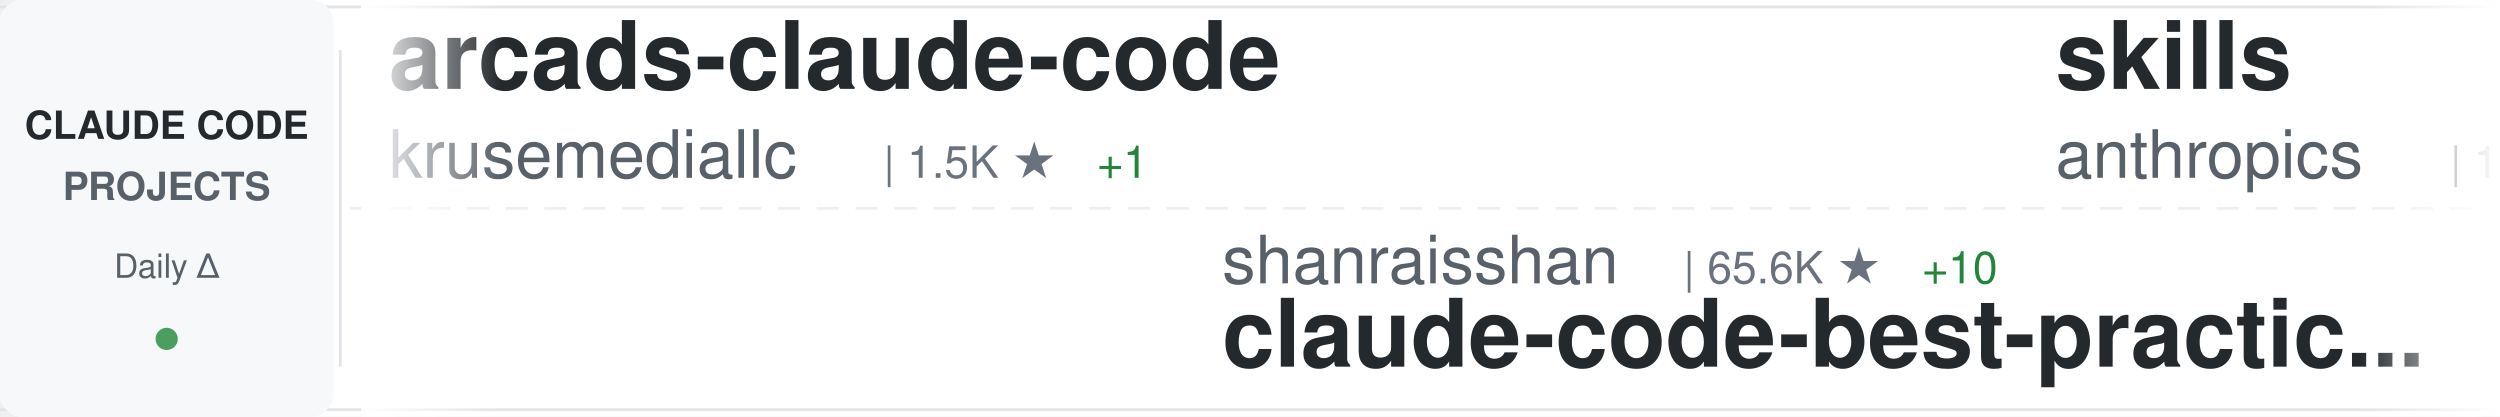
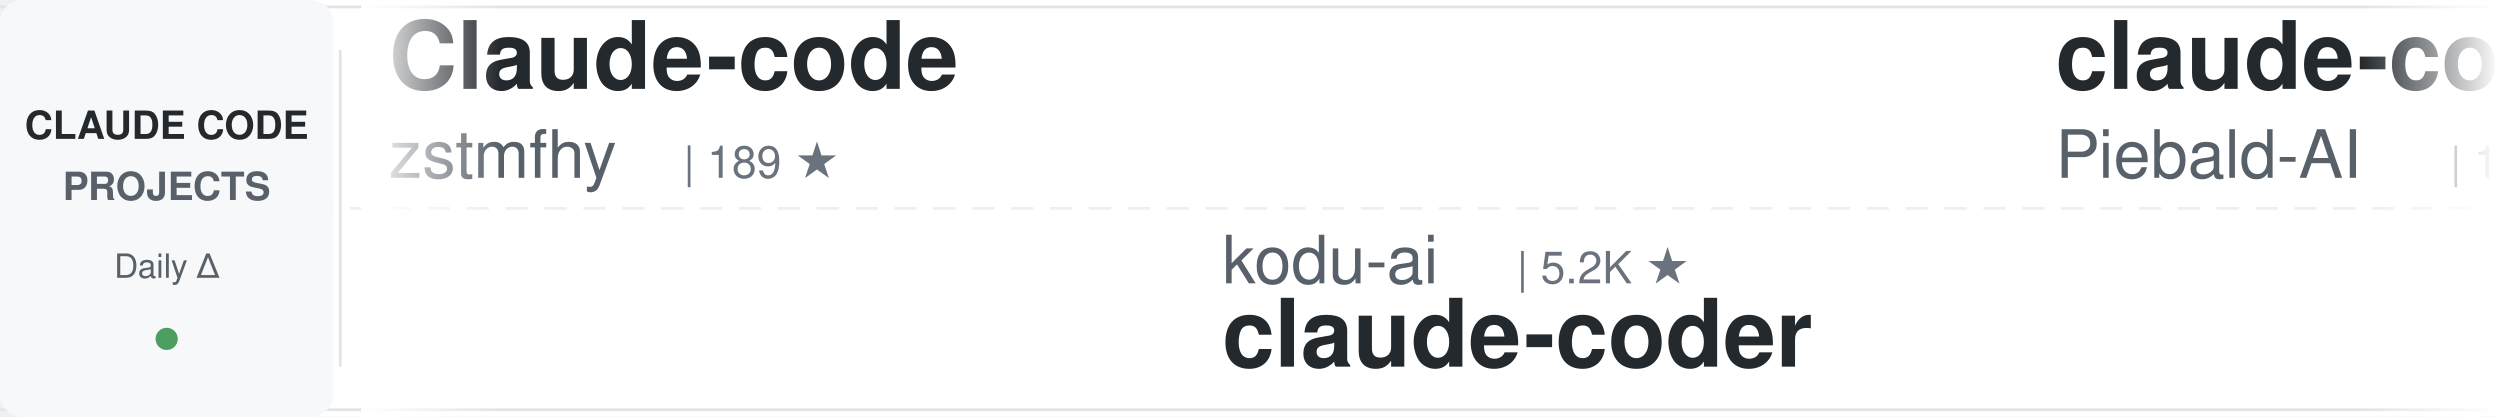
<svg xmlns="http://www.w3.org/2000/svg" width="900" height="150">
  <defs>
    <linearGradient id="awesomeLeftFade" x1="0%" y1="0%" x2="100%" y2="0%">
      <stop offset="0%" style="stop-color:#ffffff;stop-opacity:1" />
      <stop offset="100%" style="stop-color:#ffffff;stop-opacity:0" />
    </linearGradient>
    <linearGradient id="awesomeRightFade" x1="0%" y1="0%" x2="100%" y2="0%">
      <stop offset="0%" style="stop-color:#ffffff;stop-opacity:0" />
      <stop offset="100%" style="stop-color:#ffffff;stop-opacity:1" />
    </linearGradient>
  </defs>
  <rect width="900" height="150" fill="#ffffff" rx="8" />
  <rect x="0" y="2" width="900" height="1" fill="#e1e4e8" />
  <rect x="0" y="147" width="900" height="1" fill="#e1e4e8" />
  <line x1="0" y1="75" x2="900" y2="75" stroke="#e1e4e8" stroke-width="1" stroke-dasharray="8 6" opacity="0.6" />
  <rect x="0" y="0" width="120" height="150" fill="#f6f8fa" rx="8" />
  <text x="60" y="50" font-family="-apple-system, BlinkMacSystemFont, 'Segoe UI', Helvetica, Arial, sans-serif" font-size="14" font-weight="600" fill="#24292e" text-anchor="middle">CLAUDE CODE</text>
  <text x="60" y="72" font-family="-apple-system, BlinkMacSystemFont, 'Segoe UI', Helvetica, Arial, sans-serif" font-size="14" font-weight="600" fill="#586069" text-anchor="middle">PROJECTS</text>
  <text x="60" y="100" font-family="-apple-system, BlinkMacSystemFont, 'Segoe UI', Helvetica, Arial, sans-serif" font-size="12" font-weight="500" fill="#586069" text-anchor="middle">Daily Δ</text>
  <circle cx="60" cy="122" r="4" fill="#22863a" opacity="0.8" />
  <rect x="122" y="18" width="1" height="114" fill="#e1e4e8" />
  <clipPath id="awesomeTickerClip">
    <rect x="130" y="0" width="770" height="150" />
  </clipPath>
  <g clip-path="url(#awesomeTickerClip)">
    <g id="awesomeTickerItems">
      <animateTransform attributeName="transform" attributeType="XML" type="translate" from="0 0" to="-3000 0" dur="54s" repeatCount="indefinite" />
      <g transform="translate(0, 0)">
+         <text x="140" y="32" font-family="-apple-system, BlinkMacSystemFont, 'Segoe UI', Helvetica, Arial, sans-serif" font-size="34" font-weight="600" fill="#24292e">Claude-code</text>
+         <text x="140" y="64" font-family="-apple-system, BlinkMacSystemFont, 'Segoe UI', Helvetica, Arial, sans-serif" font-size="24" font-weight="400" fill="#586069">zstmfhy</text>
+         <text x="246" y="64" font-family="-apple-system, BlinkMacSystemFont, 'Segoe UI', Helvetica, Arial, sans-serif" font-size="16" font-weight="500" fill="#6a737d">| 189 ★</text>
+       </g>
+       <g transform="translate(300, 0)">
+         <text x="140" y="102" font-family="-apple-system, BlinkMacSystemFont, 'Segoe UI', Helvetica, Arial, sans-serif" font-size="24" font-weight="400" fill="#586069">kodu-ai</text>
+         <text x="246" y="102" font-family="-apple-system, BlinkMacSystemFont, 'Segoe UI', Helvetica, Arial, sans-serif" font-size="16" font-weight="500" fill="#6a737d">| 5.2K ★</text>
+         <text x="140" y="132" font-family="-apple-system, BlinkMacSystemFont, 'Segoe UI', Helvetica, Arial, sans-serif" font-size="34" font-weight="600" fill="#24292e">claude-coder</text>
+       </g>
+       <g transform="translate(600, 0)">
+         <text x="140" y="32" font-family="-apple-system, BlinkMacSystemFont, 'Segoe UI', Helvetica, Arial, sans-serif" font-size="34" font-weight="600" fill="#24292e">claude-code-system-promp...</text>
+         <text x="140" y="64" font-family="-apple-system, BlinkMacSystemFont, 'Segoe UI', Helvetica, Arial, sans-serif" font-size="24" font-weight="400" fill="#586069">Piebald-AI</text>
+         <text x="282" y="64" font-family="-apple-system, BlinkMacSystemFont, 'Segoe UI', Helvetica, Arial, sans-serif" font-size="16" font-weight="500" fill="#6a737d">| 12.6K ★</text>
+         <text x="368" y="64" font-family="-apple-system, BlinkMacSystemFont, 'Segoe UI', Helvetica, Arial, sans-serif" font-size="16" font-weight="500" fill="#22863a"> +2</text>
+       </g>
+       <g transform="translate(900, 0)">
+         <text x="140" y="102" font-family="-apple-system, BlinkMacSystemFont, 'Segoe UI', Helvetica, Arial, sans-serif" font-size="24" font-weight="400" fill="#586069">ghuntley</text>
+         <text x="258" y="102" font-family="-apple-system, BlinkMacSystemFont, 'Segoe UI', Helvetica, Arial, sans-serif" font-size="16" font-weight="500" fill="#6a737d">| 990 ★</text>
+         <text x="140" y="132" font-family="-apple-system, BlinkMacSystemFont, 'Segoe UI', Helvetica, Arial, sans-serif" font-size="34" font-weight="600" fill="#24292e">claude-code-source-code-...</text>
+       </g>
+       <g transform="translate(1200, 0)">
        <text x="140" y="32" font-family="-apple-system, BlinkMacSystemFont, 'Segoe UI', Helvetica, Arial, sans-serif" font-size="34" font-weight="600" fill="#24292e">arcads-claude-code</text>
        <text x="140" y="64" font-family="-apple-system, BlinkMacSystemFont, 'Segoe UI', Helvetica, Arial, sans-serif" font-size="24" font-weight="400" fill="#586069">krusemediallc</text>
        <text x="318" y="64" font-family="-apple-system, BlinkMacSystemFont, 'Segoe UI', Helvetica, Arial, sans-serif" font-size="16" font-weight="500" fill="#6a737d">| 1.5K ★</text>
-         <text x="395" y="64" font-family="-apple-system, BlinkMacSystemFont, 'Segoe UI', Helvetica, Arial, sans-serif" font-size="16" font-weight="500" fill="#22863a"> +1</text>
-       </g>
-       <g transform="translate(300, 0)">
-         <text x="140" y="102" font-family="-apple-system, BlinkMacSystemFont, 'Segoe UI', Helvetica, Arial, sans-serif" font-size="24" font-weight="400" fill="#586069">shanraisshan</text>
-         <text x="306" y="102" font-family="-apple-system, BlinkMacSystemFont, 'Segoe UI', Helvetica, Arial, sans-serif" font-size="16" font-weight="500" fill="#6a737d">| 65.6K ★</text>
-         <text x="392" y="102" font-family="-apple-system, BlinkMacSystemFont, 'Segoe UI', Helvetica, Arial, sans-serif" font-size="16" font-weight="500" fill="#22863a"> +10</text>
-         <text x="140" y="132" font-family="-apple-system, BlinkMacSystemFont, 'Segoe UI', Helvetica, Arial, sans-serif" font-size="34" font-weight="600" fill="#24292e">claude-code-best-practic...</text>
-       </g>
-       <g transform="translate(600, 0)">
-         <text x="140" y="32" font-family="-apple-system, BlinkMacSystemFont, 'Segoe UI', Helvetica, Arial, sans-serif" font-size="34" font-weight="600" fill="#24292e">skills</text>
-         <text x="140" y="64" font-family="-apple-system, BlinkMacSystemFont, 'Segoe UI', Helvetica, Arial, sans-serif" font-size="24" font-weight="400" fill="#586069">anthropics</text>
-         <text x="282" y="64" font-family="-apple-system, BlinkMacSystemFont, 'Segoe UI', Helvetica, Arial, sans-serif" font-size="16" font-weight="500" fill="#6a737d">| 173.4K ★</text>
-         <text x="377" y="64" font-family="-apple-system, BlinkMacSystemFont, 'Segoe UI', Helvetica, Arial, sans-serif" font-size="16" font-weight="500" fill="#22863a"> +94</text>
-       </g>
-       <g transform="translate(900, 0)">
-         <text x="140" y="102" font-family="-apple-system, BlinkMacSystemFont, 'Segoe UI', Helvetica, Arial, sans-serif" font-size="24" font-weight="400" fill="#586069">Windy3f3f3f3f</text>
-         <text x="318" y="102" font-family="-apple-system, BlinkMacSystemFont, 'Segoe UI', Helvetica, Arial, sans-serif" font-size="16" font-weight="500" fill="#6a737d">| 3.6K ★</text>
-         <text x="395" y="102" font-family="-apple-system, BlinkMacSystemFont, 'Segoe UI', Helvetica, Arial, sans-serif" font-size="16" font-weight="500" fill="#22863a"> +2</text>
-         <text x="140" y="132" font-family="-apple-system, BlinkMacSystemFont, 'Segoe UI', Helvetica, Arial, sans-serif" font-size="34" font-weight="600" fill="#24292e">how-claude-code-works</text>
-       </g>
-       <g transform="translate(1200, 0)">
-         <text x="140" y="32" font-family="-apple-system, BlinkMacSystemFont, 'Segoe UI', Helvetica, Arial, sans-serif" font-size="34" font-weight="600" fill="#24292e">claude-code-hooks-master...</text>
-         <text x="140" y="64" font-family="-apple-system, BlinkMacSystemFont, 'Segoe UI', Helvetica, Arial, sans-serif" font-size="24" font-weight="400" fill="#586069">disler</text>
-         <text x="234" y="64" font-family="-apple-system, BlinkMacSystemFont, 'Segoe UI', Helvetica, Arial, sans-serif" font-size="16" font-weight="500" fill="#6a737d">| 3.9K ★</text>
-         <text x="311" y="64" font-family="-apple-system, BlinkMacSystemFont, 'Segoe UI', Helvetica, Arial, sans-serif" font-size="16" font-weight="500" fill="#22863a"> +1</text>
      </g>
      <g transform="translate(1500, 0)">
-         <text x="140" y="102" font-family="-apple-system, BlinkMacSystemFont, 'Segoe UI', Helvetica, Arial, sans-serif" font-size="24" font-weight="400" fill="#586069">anthropics</text>
-         <text x="282" y="102" font-family="-apple-system, BlinkMacSystemFont, 'Segoe UI', Helvetica, Arial, sans-serif" font-size="16" font-weight="500" fill="#6a737d">| 8.8K ★</text>
-         <text x="359" y="102" font-family="-apple-system, BlinkMacSystemFont, 'Segoe UI', Helvetica, Arial, sans-serif" font-size="16" font-weight="500" fill="#22863a"> +5</text>
-         <text x="140" y="132" font-family="-apple-system, BlinkMacSystemFont, 'Segoe UI', Helvetica, Arial, sans-serif" font-size="34" font-weight="600" fill="#24292e">claude-code-action</text>
+         <text x="140" y="102" font-family="-apple-system, BlinkMacSystemFont, 'Segoe UI', Helvetica, Arial, sans-serif" font-size="24" font-weight="400" fill="#586069">darcyegb</text>
+         <text x="258" y="102" font-family="-apple-system, BlinkMacSystemFont, 'Segoe UI', Helvetica, Arial, sans-serif" font-size="16" font-weight="500" fill="#6a737d">| 759 ★</text>
+         <text x="140" y="132" font-family="-apple-system, BlinkMacSystemFont, 'Segoe UI', Helvetica, Arial, sans-serif" font-size="34" font-weight="600" fill="#24292e">ClaudeCodeAgents</text>
      </g>
      <g transform="translate(1800, 0)">
-         <text x="140" y="32" font-family="-apple-system, BlinkMacSystemFont, 'Segoe UI', Helvetica, Arial, sans-serif" font-size="34" font-weight="600" fill="#24292e">awesome-claude-code-suba...</text>
-         <text x="140" y="64" font-family="-apple-system, BlinkMacSystemFont, 'Segoe UI', Helvetica, Arial, sans-serif" font-size="24" font-weight="400" fill="#586069">VoltAgent</text>
-         <text x="270" y="64" font-family="-apple-system, BlinkMacSystemFont, 'Segoe UI', Helvetica, Arial, sans-serif" font-size="16" font-weight="500" fill="#6a737d">| 24.8K ★</text>
-         <text x="356" y="64" font-family="-apple-system, BlinkMacSystemFont, 'Segoe UI', Helvetica, Arial, sans-serif" font-size="16" font-weight="500" fill="#22863a"> +6</text>
+         <text x="140" y="32" font-family="-apple-system, BlinkMacSystemFont, 'Segoe UI', Helvetica, Arial, sans-serif" font-size="34" font-weight="600" fill="#24292e">awesome-claude-code-plug...</text>
+         <text x="140" y="64" font-family="-apple-system, BlinkMacSystemFont, 'Segoe UI', Helvetica, Arial, sans-serif" font-size="24" font-weight="400" fill="#586069">ccplugins</text>
+         <text x="270" y="64" font-family="-apple-system, BlinkMacSystemFont, 'Segoe UI', Helvetica, Arial, sans-serif" font-size="16" font-weight="500" fill="#6a737d">| 931 ★</text>
+         <text x="338" y="64" font-family="-apple-system, BlinkMacSystemFont, 'Segoe UI', Helvetica, Arial, sans-serif" font-size="16" font-weight="500" fill="#22863a"> +1</text>
      </g>
      <g transform="translate(2100, 0)">
-         <text x="140" y="102" font-family="-apple-system, BlinkMacSystemFont, 'Segoe UI', Helvetica, Arial, sans-serif" font-size="24" font-weight="400" fill="#586069">shareAI-lab</text>
-         <text x="294" y="102" font-family="-apple-system, BlinkMacSystemFont, 'Segoe UI', Helvetica, Arial, sans-serif" font-size="16" font-weight="500" fill="#6a737d">| 76.0K ★</text>
-         <text x="380" y="102" font-family="-apple-system, BlinkMacSystemFont, 'Segoe UI', Helvetica, Arial, sans-serif" font-size="16" font-weight="500" fill="#22863a"> +33</text>
-         <text x="140" y="132" font-family="-apple-system, BlinkMacSystemFont, 'Segoe UI', Helvetica, Arial, sans-serif" font-size="34" font-weight="600" fill="#24292e">learn-claude-code</text>
+         <text x="140" y="102" font-family="-apple-system, BlinkMacSystemFont, 'Segoe UI', Helvetica, Arial, sans-serif" font-size="24" font-weight="400" fill="#586069">JrCx7scC</text>
+         <text x="258" y="102" font-family="-apple-system, BlinkMacSystemFont, 'Segoe UI', Helvetica, Arial, sans-serif" font-size="16" font-weight="500" fill="#6a737d">| 375 ★</text>
+         <text x="140" y="132" font-family="-apple-system, BlinkMacSystemFont, 'Segoe UI', Helvetica, Arial, sans-serif" font-size="34" font-weight="600" fill="#24292e">claude-code-source</text>
      </g>
      <g transform="translate(2400, 0)">
-         <text x="140" y="32" font-family="-apple-system, BlinkMacSystemFont, 'Segoe UI', Helvetica, Arial, sans-serif" font-size="34" font-weight="600" fill="#24292e">claude-code-book</text>
-         <text x="140" y="64" font-family="-apple-system, BlinkMacSystemFont, 'Segoe UI', Helvetica, Arial, sans-serif" font-size="24" font-weight="400" fill="#586069">lintsinghua</text>
-         <text x="294" y="64" font-family="-apple-system, BlinkMacSystemFont, 'Segoe UI', Helvetica, Arial, sans-serif" font-size="16" font-weight="500" fill="#6a737d">| 4.2K ★</text>
-         <text x="371" y="64" font-family="-apple-system, BlinkMacSystemFont, 'Segoe UI', Helvetica, Arial, sans-serif" font-size="16" font-weight="500" fill="#22863a"> +4</text>
+         <text x="140" y="32" font-family="-apple-system, BlinkMacSystemFont, 'Segoe UI', Helvetica, Arial, sans-serif" font-size="34" font-weight="600" fill="#24292e">free-claude-code</text>
+         <text x="140" y="64" font-family="-apple-system, BlinkMacSystemFont, 'Segoe UI', Helvetica, Arial, sans-serif" font-size="24" font-weight="400" fill="#586069">Alishahryar1</text>
+         <text x="306" y="64" font-family="-apple-system, BlinkMacSystemFont, 'Segoe UI', Helvetica, Arial, sans-serif" font-size="16" font-weight="500" fill="#6a737d">| 52.9K ★</text>
+         <text x="392" y="64" font-family="-apple-system, BlinkMacSystemFont, 'Segoe UI', Helvetica, Arial, sans-serif" font-size="16" font-weight="500" fill="#22863a"> +55</text>
      </g>
      <g transform="translate(2700, 0)">
-         <text x="140" y="102" font-family="-apple-system, BlinkMacSystemFont, 'Segoe UI', Helvetica, Arial, sans-serif" font-size="24" font-weight="400" fill="#586069">xu-xiang</text>
-         <text x="258" y="102" font-family="-apple-system, BlinkMacSystemFont, 'Segoe UI', Helvetica, Arial, sans-serif" font-size="16" font-weight="500" fill="#6a737d">| 1.9K ★</text>
-         <text x="335" y="102" font-family="-apple-system, BlinkMacSystemFont, 'Segoe UI', Helvetica, Arial, sans-serif" font-size="16" font-weight="500" fill="#22863a"> +1</text>
-         <text x="140" y="132" font-family="-apple-system, BlinkMacSystemFont, 'Segoe UI', Helvetica, Arial, sans-serif" font-size="34" font-weight="600" fill="#24292e">everything-claude-code-z...</text>
+         <text x="140" y="102" font-family="-apple-system, BlinkMacSystemFont, 'Segoe UI', Helvetica, Arial, sans-serif" font-size="24" font-weight="400" fill="#586069">multica-ai</text>
+         <text x="282" y="102" font-family="-apple-system, BlinkMacSystemFont, 'Segoe UI', Helvetica, Arial, sans-serif" font-size="16" font-weight="500" fill="#6a737d">| 209.9K ★</text>
+         <text x="377" y="102" font-family="-apple-system, BlinkMacSystemFont, 'Segoe UI', Helvetica, Arial, sans-serif" font-size="16" font-weight="500" fill="#22863a"> +60</text>
+         <text x="140" y="132" font-family="-apple-system, BlinkMacSystemFont, 'Segoe UI', Helvetica, Arial, sans-serif" font-size="34" font-weight="600" fill="#24292e">andrej-karpathy-skills</text>
      </g>
      <g transform="translate(3000, 0)">
-         <text x="140" y="32" font-family="-apple-system, BlinkMacSystemFont, 'Segoe UI', Helvetica, Arial, sans-serif" font-size="34" font-weight="600" fill="#24292e">arcads-claude-code</text>
-         <text x="140" y="64" font-family="-apple-system, BlinkMacSystemFont, 'Segoe UI', Helvetica, Arial, sans-serif" font-size="24" font-weight="400" fill="#586069">krusemediallc</text>
-         <text x="318" y="64" font-family="-apple-system, BlinkMacSystemFont, 'Segoe UI', Helvetica, Arial, sans-serif" font-size="16" font-weight="500" fill="#6a737d">| 1.5K ★</text>
-         <text x="395" y="64" font-family="-apple-system, BlinkMacSystemFont, 'Segoe UI', Helvetica, Arial, sans-serif" font-size="16" font-weight="500" fill="#22863a"> +1</text>
+         <text x="140" y="32" font-family="-apple-system, BlinkMacSystemFont, 'Segoe UI', Helvetica, Arial, sans-serif" font-size="34" font-weight="600" fill="#24292e">Claude-code</text>
+         <text x="140" y="64" font-family="-apple-system, BlinkMacSystemFont, 'Segoe UI', Helvetica, Arial, sans-serif" font-size="24" font-weight="400" fill="#586069">zstmfhy</text>
+         <text x="246" y="64" font-family="-apple-system, BlinkMacSystemFont, 'Segoe UI', Helvetica, Arial, sans-serif" font-size="16" font-weight="500" fill="#6a737d">| 189 ★</text>
      </g>
      <g transform="translate(3300, 0)">
-         <text x="140" y="102" font-family="-apple-system, BlinkMacSystemFont, 'Segoe UI', Helvetica, Arial, sans-serif" font-size="24" font-weight="400" fill="#586069">shanraisshan</text>
-         <text x="306" y="102" font-family="-apple-system, BlinkMacSystemFont, 'Segoe UI', Helvetica, Arial, sans-serif" font-size="16" font-weight="500" fill="#6a737d">| 65.6K ★</text>
-         <text x="392" y="102" font-family="-apple-system, BlinkMacSystemFont, 'Segoe UI', Helvetica, Arial, sans-serif" font-size="16" font-weight="500" fill="#22863a"> +10</text>
-         <text x="140" y="132" font-family="-apple-system, BlinkMacSystemFont, 'Segoe UI', Helvetica, Arial, sans-serif" font-size="34" font-weight="600" fill="#24292e">claude-code-best-practic...</text>
+         <text x="140" y="102" font-family="-apple-system, BlinkMacSystemFont, 'Segoe UI', Helvetica, Arial, sans-serif" font-size="24" font-weight="400" fill="#586069">kodu-ai</text>
+         <text x="246" y="102" font-family="-apple-system, BlinkMacSystemFont, 'Segoe UI', Helvetica, Arial, sans-serif" font-size="16" font-weight="500" fill="#6a737d">| 5.2K ★</text>
+         <text x="140" y="132" font-family="-apple-system, BlinkMacSystemFont, 'Segoe UI', Helvetica, Arial, sans-serif" font-size="34" font-weight="600" fill="#24292e">claude-coder</text>
      </g>
      <g transform="translate(3600, 0)">
-         <text x="140" y="32" font-family="-apple-system, BlinkMacSystemFont, 'Segoe UI', Helvetica, Arial, sans-serif" font-size="34" font-weight="600" fill="#24292e">skills</text>
-         <text x="140" y="64" font-family="-apple-system, BlinkMacSystemFont, 'Segoe UI', Helvetica, Arial, sans-serif" font-size="24" font-weight="400" fill="#586069">anthropics</text>
-         <text x="282" y="64" font-family="-apple-system, BlinkMacSystemFont, 'Segoe UI', Helvetica, Arial, sans-serif" font-size="16" font-weight="500" fill="#6a737d">| 173.4K ★</text>
-         <text x="377" y="64" font-family="-apple-system, BlinkMacSystemFont, 'Segoe UI', Helvetica, Arial, sans-serif" font-size="16" font-weight="500" fill="#22863a"> +94</text>
+         <text x="140" y="32" font-family="-apple-system, BlinkMacSystemFont, 'Segoe UI', Helvetica, Arial, sans-serif" font-size="34" font-weight="600" fill="#24292e">claude-code-system-promp...</text>
+         <text x="140" y="64" font-family="-apple-system, BlinkMacSystemFont, 'Segoe UI', Helvetica, Arial, sans-serif" font-size="24" font-weight="400" fill="#586069">Piebald-AI</text>
+         <text x="282" y="64" font-family="-apple-system, BlinkMacSystemFont, 'Segoe UI', Helvetica, Arial, sans-serif" font-size="16" font-weight="500" fill="#6a737d">| 12.6K ★</text>
+         <text x="368" y="64" font-family="-apple-system, BlinkMacSystemFont, 'Segoe UI', Helvetica, Arial, sans-serif" font-size="16" font-weight="500" fill="#22863a"> +2</text>
      </g>
      <g transform="translate(3900, 0)">
-         <text x="140" y="102" font-family="-apple-system, BlinkMacSystemFont, 'Segoe UI', Helvetica, Arial, sans-serif" font-size="24" font-weight="400" fill="#586069">Windy3f3f3f3f</text>
-         <text x="318" y="102" font-family="-apple-system, BlinkMacSystemFont, 'Segoe UI', Helvetica, Arial, sans-serif" font-size="16" font-weight="500" fill="#6a737d">| 3.6K ★</text>
-         <text x="395" y="102" font-family="-apple-system, BlinkMacSystemFont, 'Segoe UI', Helvetica, Arial, sans-serif" font-size="16" font-weight="500" fill="#22863a"> +2</text>
-         <text x="140" y="132" font-family="-apple-system, BlinkMacSystemFont, 'Segoe UI', Helvetica, Arial, sans-serif" font-size="34" font-weight="600" fill="#24292e">how-claude-code-works</text>
+         <text x="140" y="102" font-family="-apple-system, BlinkMacSystemFont, 'Segoe UI', Helvetica, Arial, sans-serif" font-size="24" font-weight="400" fill="#586069">ghuntley</text>
+         <text x="258" y="102" font-family="-apple-system, BlinkMacSystemFont, 'Segoe UI', Helvetica, Arial, sans-serif" font-size="16" font-weight="500" fill="#6a737d">| 990 ★</text>
+         <text x="140" y="132" font-family="-apple-system, BlinkMacSystemFont, 'Segoe UI', Helvetica, Arial, sans-serif" font-size="34" font-weight="600" fill="#24292e">claude-code-source-code-...</text>
      </g>
    </g>
  </g>
  <rect x="130" y="0" width="50" height="150" fill="url(#awesomeLeftFade)" />
  <rect x="850" y="0" width="50" height="150" fill="url(#awesomeRightFade)" />
</svg>
